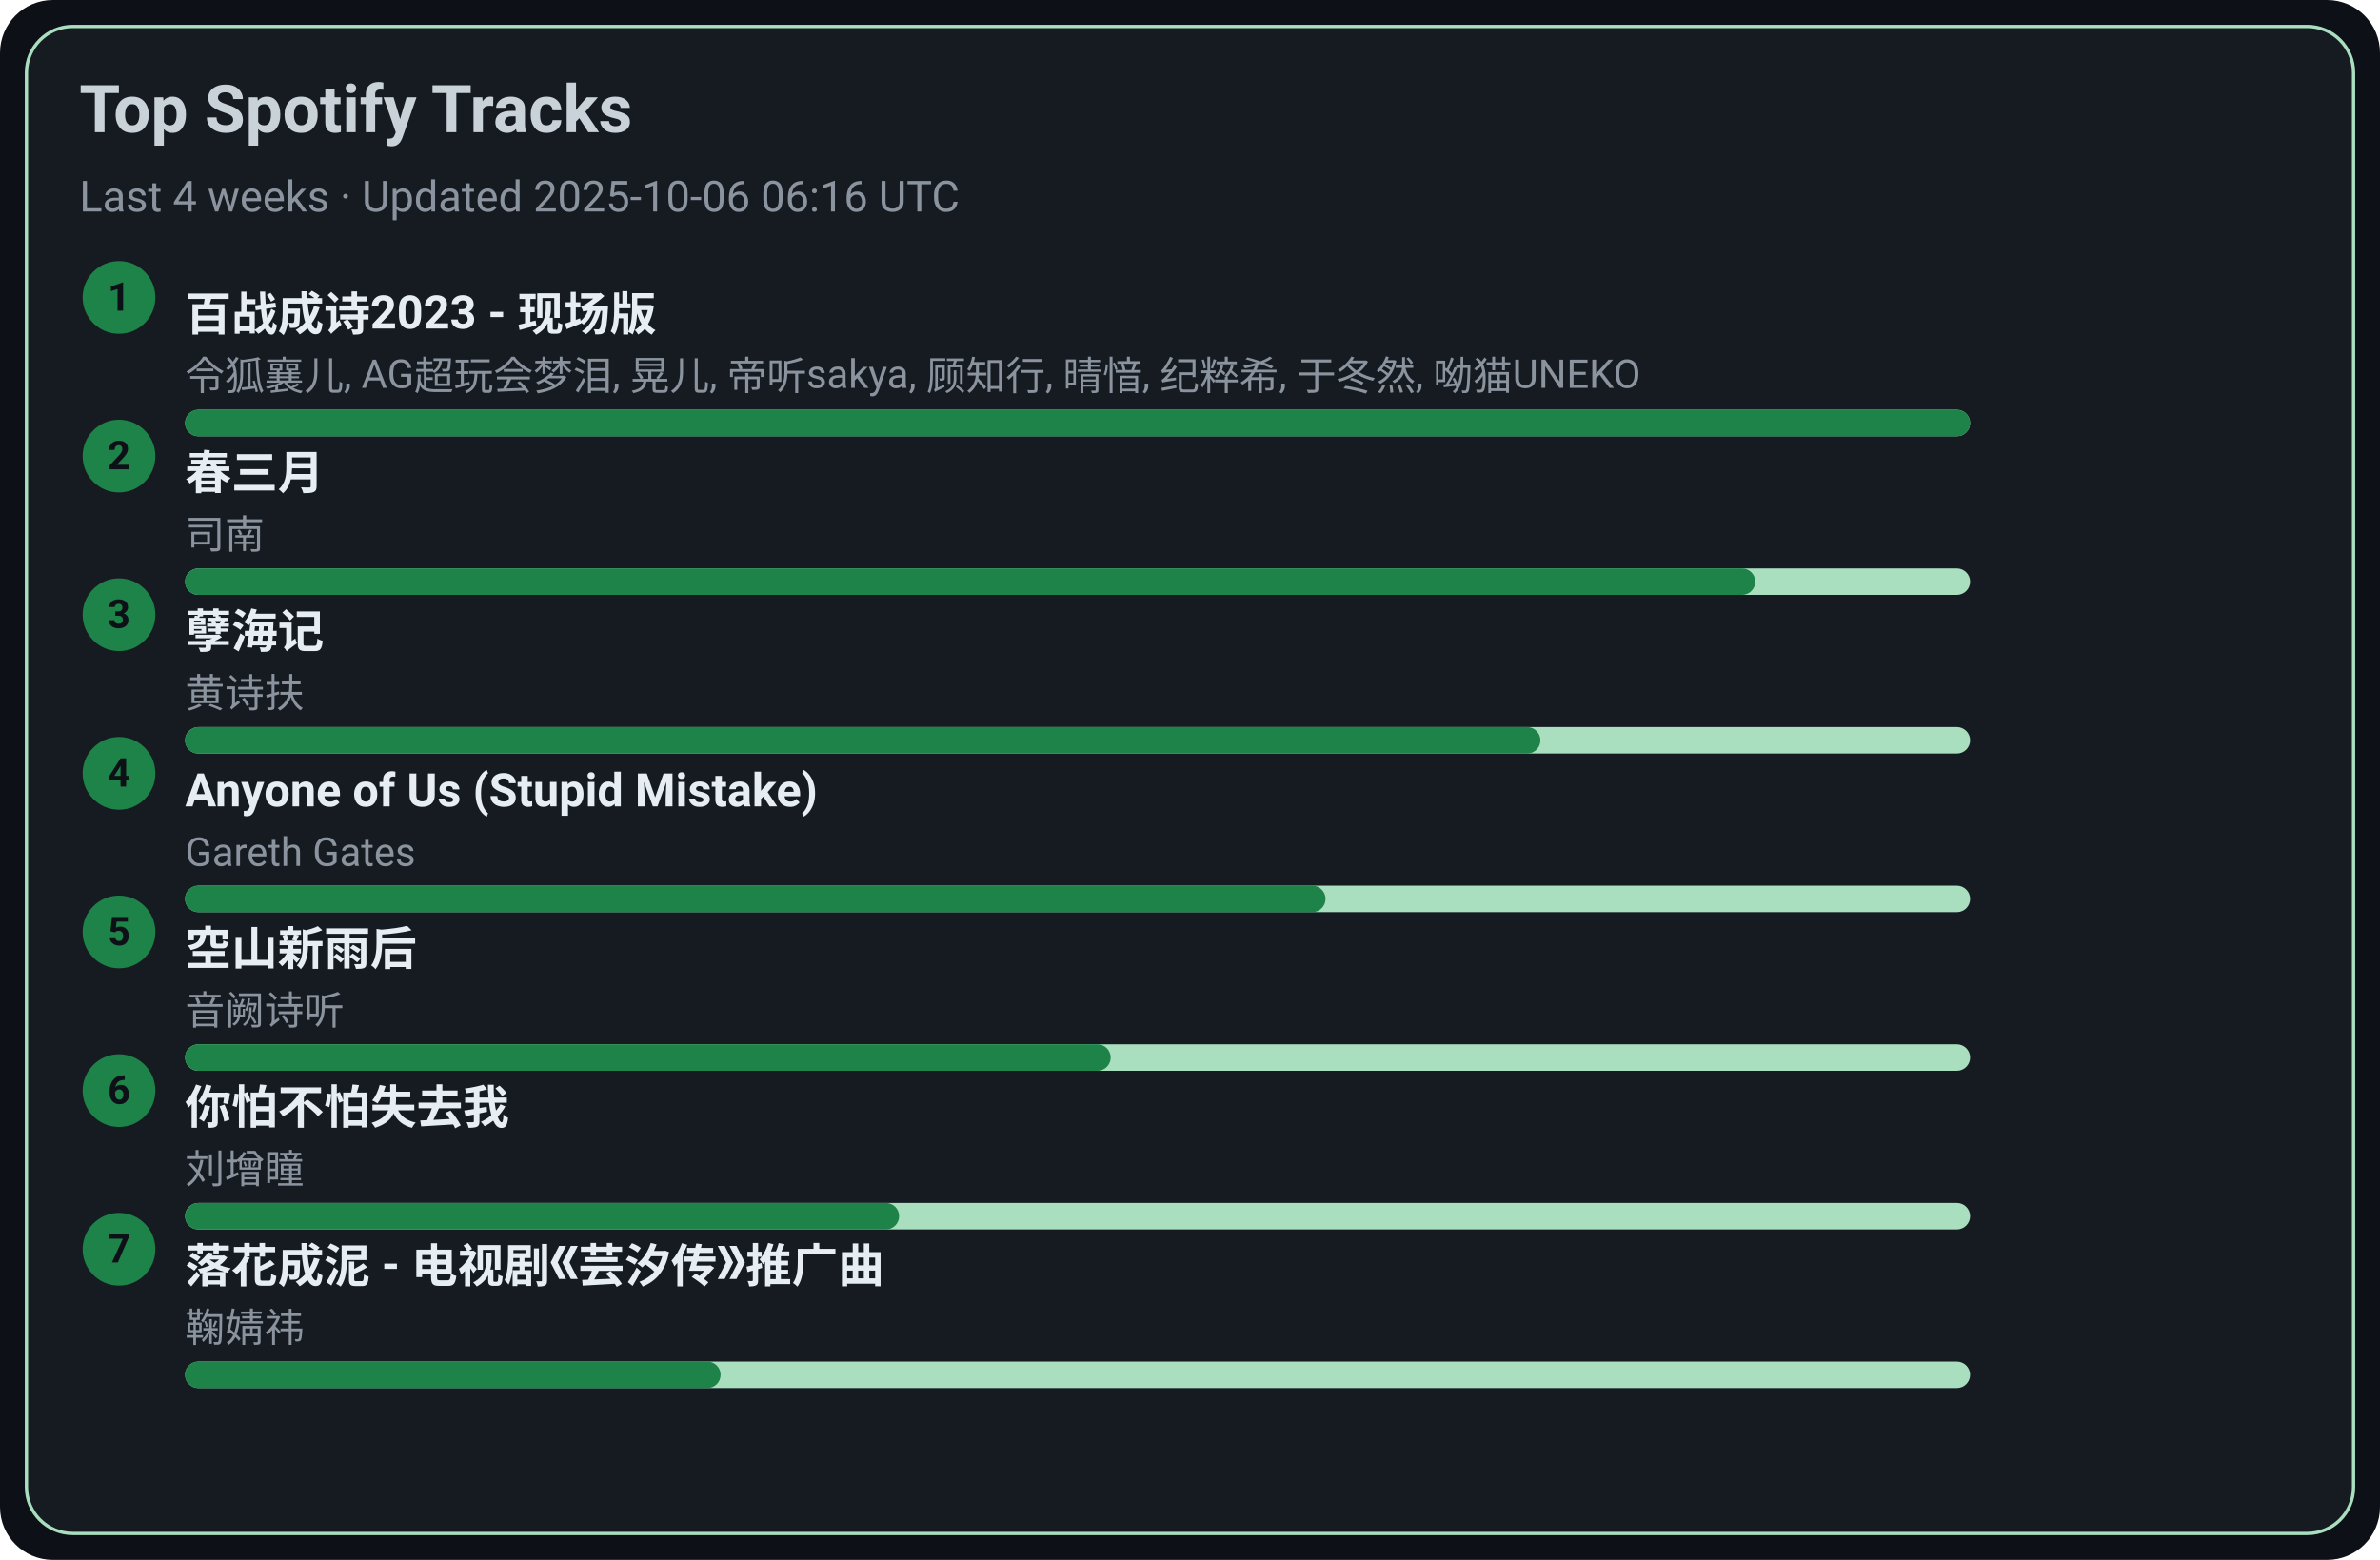
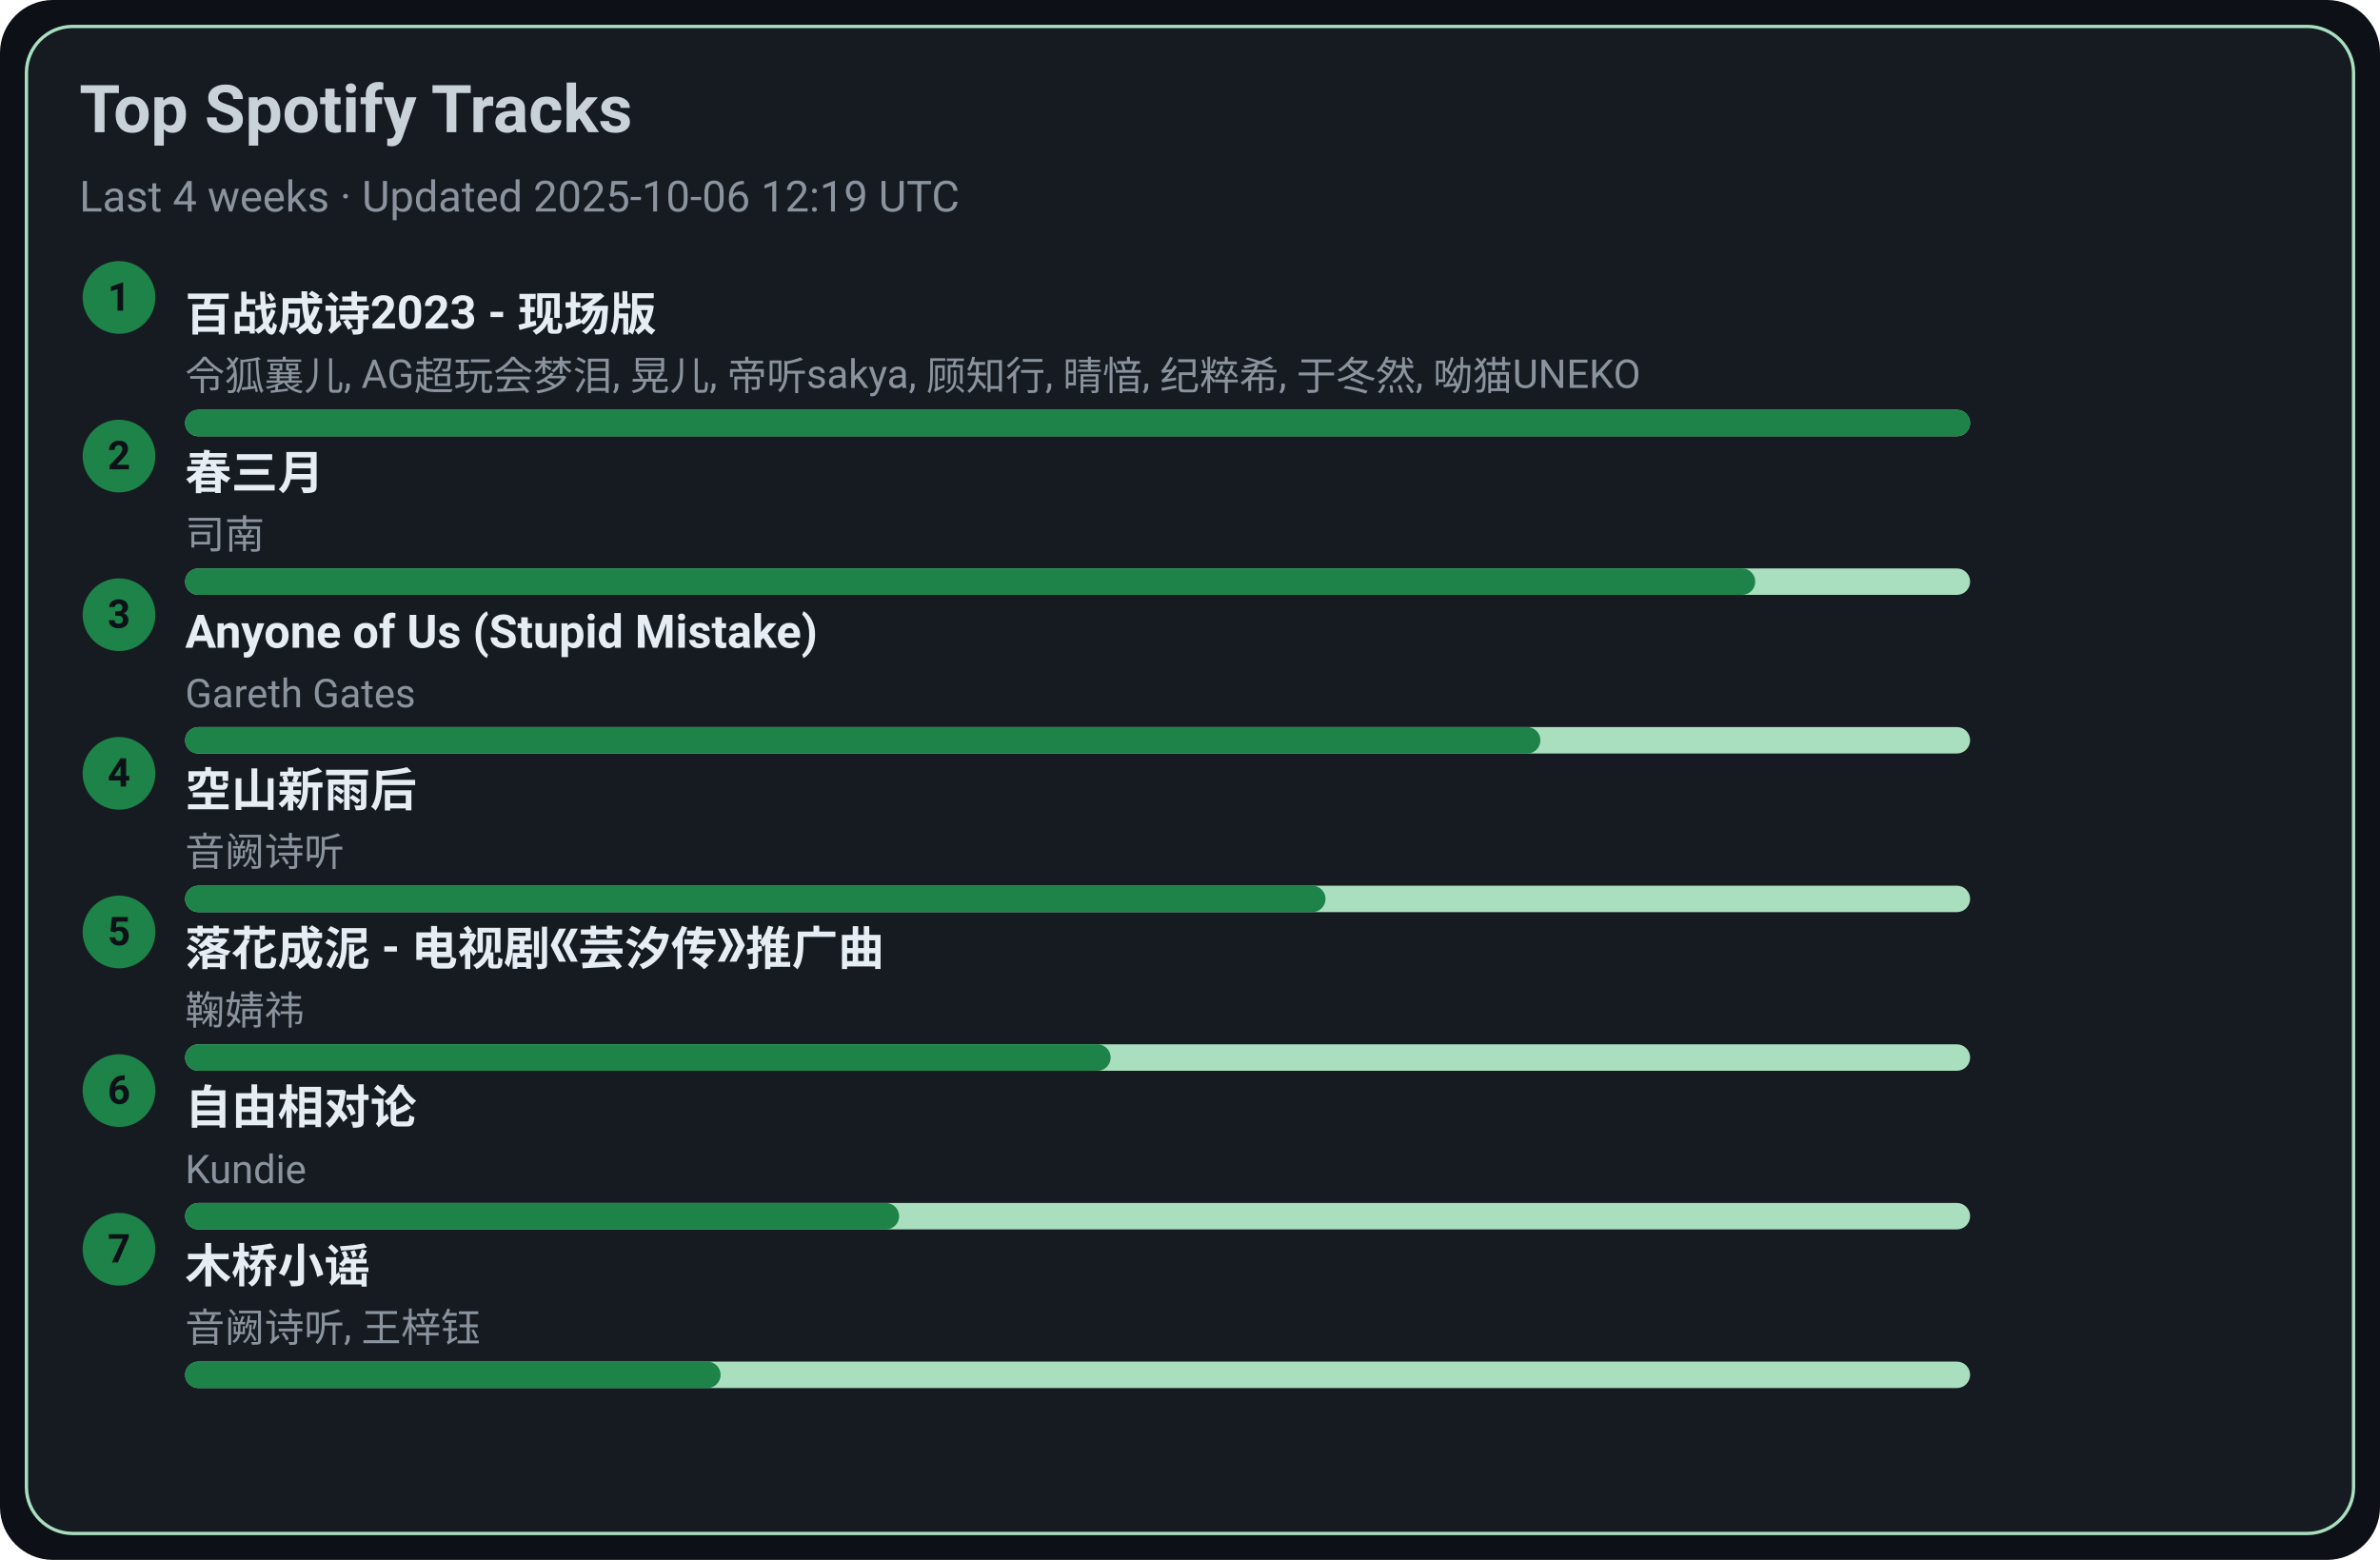
<svg xmlns="http://www.w3.org/2000/svg" width="720" height="472" viewBox="0 0 720 472">
  <style>text{font-family:-apple-system,BlinkMacSystemFont,Segoe UI,Roboto,Ubuntu,Helvetica Neue,Arial,Noto Sans,sans-serif}</style>
  <rect width="720" height="472" rx="16" fill="#0d1117" />
  <rect x="8" y="8" width="704" height="456" rx="14" fill="#161b22" stroke="#A9DFBF" />
  <text x="24" y="40" font-size="20" fill="#c9d1d9" font-weight="600">Top Spotify Tracks</text>
-   <text x="24" y="64" font-size="13" fill="#8b949e">Last 4 weeks · Updated 2025-10-06 06:16 UTC</text>
+   <text x="24" y="64" font-size="13" fill="#8b949e">Last 4 weeks · Updated 2025-10-06 12:19 UTC</text>
  <circle cx="36" cy="90" r="11" fill="#1D8348" />
  <text x="36" y="94" text-anchor="middle" font-size="12" fill="#0d1117" font-weight="700">1</text>
  <a href="https://open.spotify.com/track/2gttnS8fWnDwziLFt2TLEi" target="_blank" rel="noopener noreferrer">
    <text x="56" y="100" font-size="14" fill="#e6edf3" font-weight="600">百战成诗2023 - 现场版</text>
  </a>
  <text x="56" y="118" font-size="12" fill="#8b949e">令狐襄儿, AG超玩会梦泪, 晃儿, 帝听sakya, 顾知行, 晴愔, 纪粹希, 于冬然, 呦猫UNEKO</text>
  <rect x="56" y="124" width="540" height="8" rx="4" fill="#A9DFBF" />
  <rect x="56" y="124" width="540" height="8" rx="4" fill="#1D8348" />
  <circle cx="36" cy="138" r="11" fill="#1D8348" />
  <text x="36" y="142" text-anchor="middle" font-size="12" fill="#0d1117" font-weight="700">2</text>
  <a href="https://open.spotify.com/track/5A9BOP4WTk2UayDlMb8w98" target="_blank" rel="noopener noreferrer">
    <text x="56" y="148" font-size="14" fill="#e6edf3" font-weight="600">春三月</text>
  </a>
  <text x="56" y="166" font-size="12" fill="#8b949e">司南</text>
  <rect x="56" y="172" width="540" height="8" rx="4" fill="#A9DFBF" />
  <rect x="56" y="172" width="475" height="8" rx="4" fill="#1D8348" />
  <circle cx="36" cy="186" r="11" fill="#1D8348" />
  <text x="36" y="190" text-anchor="middle" font-size="12" fill="#0d1117" font-weight="700">3</text>
-   <a href="https://open.spotify.com/track/3eIovUMhirNN6btJbpzNqD" target="_blank" rel="noopener noreferrer">
-     <text x="56" y="196" font-size="14" fill="#e6edf3" font-weight="600">孽海记</text>
+   <a href="https://open.spotify.com/track/7KZo8AI9F3Vnn3FXEYBL9f" target="_blank" rel="noopener noreferrer">
+     <text x="56" y="196" font-size="14" fill="#e6edf3" font-weight="600">Anyone of Us (Stupid Mistake)</text>
  </a>
-   <text x="56" y="214" font-size="12" fill="#8b949e">黄诗扶</text>
+   <text x="56" y="214" font-size="12" fill="#8b949e">Gareth Gates</text>
  <rect x="56" y="220" width="540" height="8" rx="4" fill="#A9DFBF" />
  <rect x="56" y="220" width="410" height="8" rx="4" fill="#1D8348" />
  <circle cx="36" cy="234" r="11" fill="#1D8348" />
  <text x="36" y="238" text-anchor="middle" font-size="12" fill="#0d1117" font-weight="700">4</text>
-   <a href="https://open.spotify.com/track/7KZo8AI9F3Vnn3FXEYBL9f" target="_blank" rel="noopener noreferrer">
-     <text x="56" y="244" font-size="14" fill="#e6edf3" font-weight="600">Anyone of Us (Stupid Mistake)</text>
+   <a href="https://open.spotify.com/track/7c1D58U8AIVOGlYzh5U6sk" target="_blank" rel="noopener noreferrer">
+     <text x="56" y="244" font-size="14" fill="#e6edf3" font-weight="600">空山新雨后</text>
  </a>
-   <text x="56" y="262" font-size="12" fill="#8b949e">Gareth Gates</text>
+   <text x="56" y="262" font-size="12" fill="#8b949e">音阙诗听</text>
  <rect x="56" y="268" width="540" height="8" rx="4" fill="#A9DFBF" />
  <rect x="56" y="268" width="345" height="8" rx="4" fill="#1D8348" />
  <circle cx="36" cy="282" r="11" fill="#1D8348" />
  <text x="36" y="286" text-anchor="middle" font-size="12" fill="#0d1117" font-weight="700">5</text>
-   <a href="https://open.spotify.com/track/7c1D58U8AIVOGlYzh5U6sk" target="_blank" rel="noopener noreferrer">
-     <text x="56" y="292" font-size="14" fill="#e6edf3" font-weight="600">空山新雨后</text>
+   <a href="https://open.spotify.com/track/3kOZsJz3crGIWWHeoCNa0O" target="_blank" rel="noopener noreferrer">
+     <text x="56" y="292" font-size="14" fill="#e6edf3" font-weight="600">落花成泥 - 电视剧《芸汐传》推广曲</text>
  </a>
-   <text x="56" y="310" font-size="12" fill="#8b949e">音阙诗听</text>
+   <text x="56" y="310" font-size="12" fill="#8b949e">鞠婧祎</text>
  <rect x="56" y="316" width="540" height="8" rx="4" fill="#A9DFBF" />
  <rect x="56" y="316" width="280" height="8" rx="4" fill="#1D8348" />
  <circle cx="36" cy="330" r="11" fill="#1D8348" />
  <text x="36" y="334" text-anchor="middle" font-size="12" fill="#0d1117" font-weight="700">6</text>
-   <a href="https://open.spotify.com/track/0vKJhYNufamYZncaY3A8TO" target="_blank" rel="noopener noreferrer">
-     <text x="56" y="340" font-size="14" fill="#e6edf3" font-weight="600">你怕不怕失去我</text>
+   <a href="https://open.spotify.com/track/1np2B0M4TkyE1xgpjG4dJn" target="_blank" rel="noopener noreferrer">
+     <text x="56" y="340" font-size="14" fill="#e6edf3" font-weight="600">自由相对论</text>
  </a>
-   <text x="56" y="358" font-size="12" fill="#8b949e">刘增瞳</text>
+   <text x="56" y="358" font-size="12" fill="#8b949e">Kundie</text>
  <rect x="56" y="364" width="540" height="8" rx="4" fill="#A9DFBF" />
  <rect x="56" y="364" width="216" height="8" rx="4" fill="#1D8348" />
  <circle cx="36" cy="378" r="11" fill="#1D8348" />
  <text x="36" y="382" text-anchor="middle" font-size="12" fill="#0d1117" font-weight="700">7</text>
-   <a href="https://open.spotify.com/track/3kOZsJz3crGIWWHeoCNa0O" target="_blank" rel="noopener noreferrer">
-     <text x="56" y="388" font-size="14" fill="#e6edf3" font-weight="600">落花成泥 - 电视剧《芸汐传》推广曲</text>
+   <a href="https://open.spotify.com/track/1KRaKF4M1s5Gq5hVOjL7y1" target="_blank" rel="noopener noreferrer">
+     <text x="56" y="388" font-size="14" fill="#e6edf3" font-weight="600">木桥小谣</text>
  </a>
-   <text x="56" y="406" font-size="12" fill="#8b949e">鞠婧祎</text>
+   <text x="56" y="406" font-size="12" fill="#8b949e">音阙诗听, 王梓钰</text>
  <rect x="56" y="412" width="540" height="8" rx="4" fill="#A9DFBF" />
  <rect x="56" y="412" width="162" height="8" rx="4" fill="#1D8348" />
</svg>
